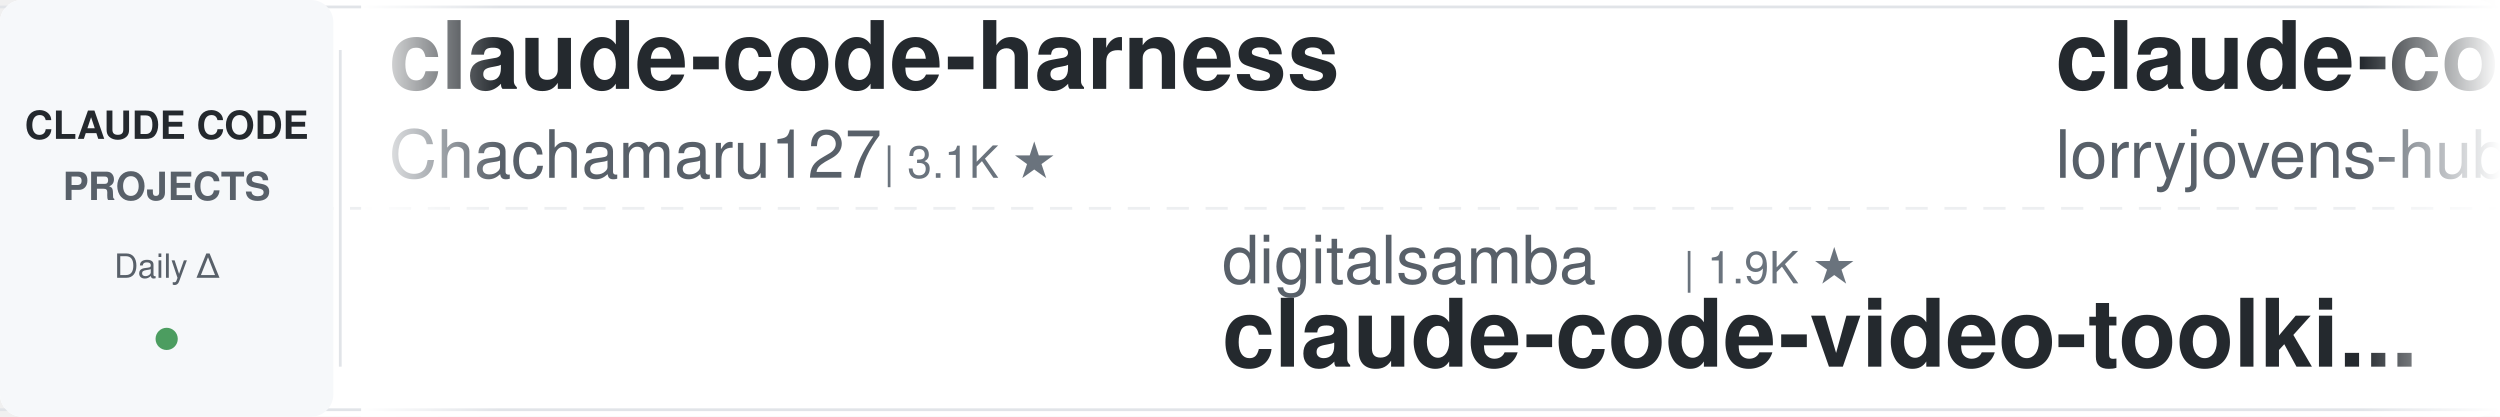
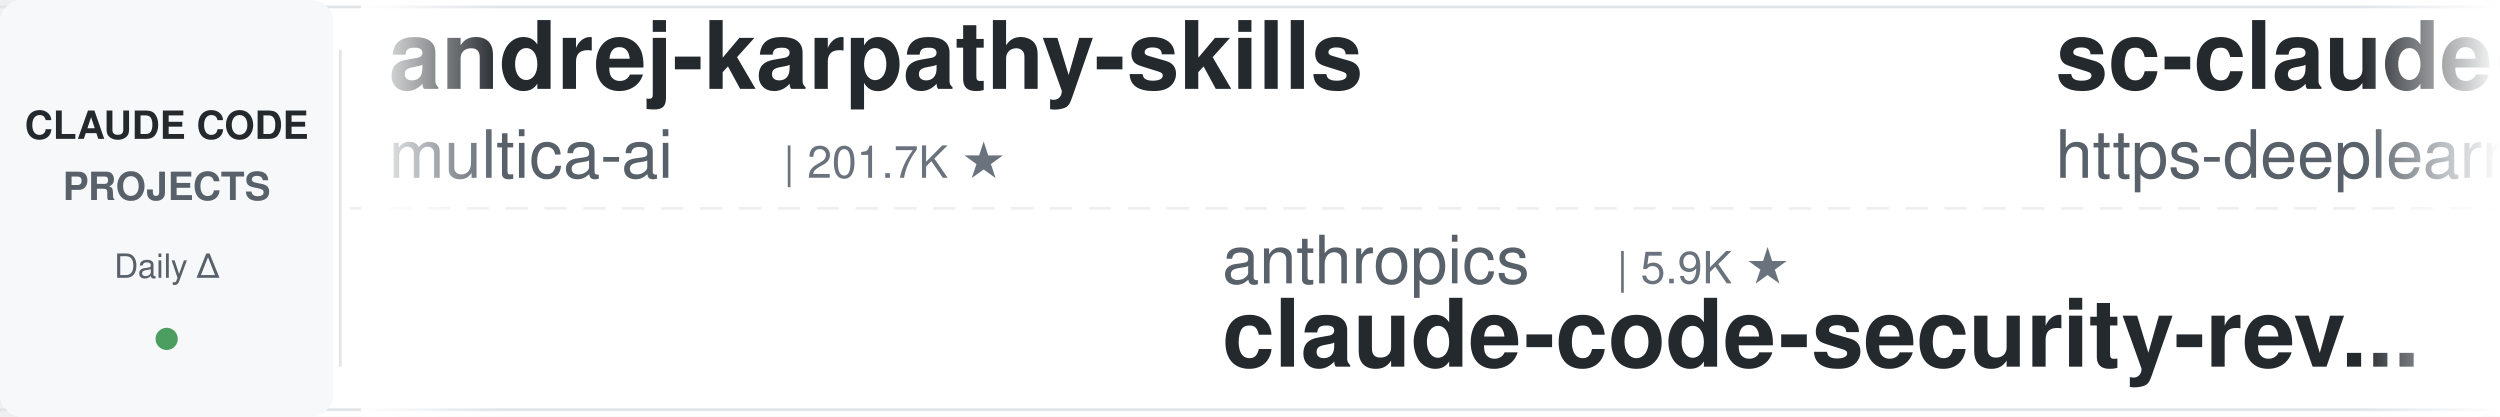
<svg xmlns="http://www.w3.org/2000/svg" width="900" height="150">
  <defs>
    <linearGradient id="leftFade" x1="0%" y1="0%" x2="100%" y2="0%">
      <stop offset="0%" style="stop-color:#ffffff;stop-opacity:1" />
      <stop offset="100%" style="stop-color:#ffffff;stop-opacity:0" />
    </linearGradient>
    <linearGradient id="rightFade" x1="0%" y1="0%" x2="100%" y2="0%">
      <stop offset="0%" style="stop-color:#ffffff;stop-opacity:0" />
      <stop offset="100%" style="stop-color:#ffffff;stop-opacity:1" />
    </linearGradient>
  </defs>
  <rect width="900" height="150" fill="#ffffff" rx="8" />
  <rect x="0" y="2" width="900" height="1" fill="#e1e4e8" />
  <rect x="0" y="147" width="900" height="1" fill="#e1e4e8" />
  <line x1="0" y1="75" x2="900" y2="75" stroke="#e1e4e8" stroke-width="1" stroke-dasharray="8 6" opacity="0.6" />
  <rect x="0" y="0" width="120" height="150" fill="#f6f8fa" rx="8" />
  <text x="60" y="50" font-family="-apple-system, BlinkMacSystemFont, 'Segoe UI', Helvetica, Arial, sans-serif" font-size="14" font-weight="600" fill="#24292e" text-anchor="middle">CLAUDE CODE</text>
  <text x="60" y="72" font-family="-apple-system, BlinkMacSystemFont, 'Segoe UI', Helvetica, Arial, sans-serif" font-size="14" font-weight="600" fill="#586069" text-anchor="middle">PROJECTS</text>
  <text x="60" y="100" font-family="-apple-system, BlinkMacSystemFont, 'Segoe UI', Helvetica, Arial, sans-serif" font-size="12" font-weight="500" fill="#586069" text-anchor="middle">Daily Δ</text>
  <circle cx="60" cy="122" r="4" fill="#22863a" opacity="0.8" />
  <rect x="122" y="18" width="1" height="114" fill="#e1e4e8" />
  <clipPath id="tickerClip">
    <rect x="130" y="0" width="770" height="150" />
  </clipPath>
  <g clip-path="url(#tickerClip)">
    <g id="tickerItems">
      <animateTransform attributeName="transform" attributeType="XML" type="translate" from="0 0" to="-3000 0" dur="54s" repeatCount="indefinite" />
      <g transform="translate(0, 0)">
-         <text x="140" y="32" font-family="-apple-system, BlinkMacSystemFont, 'Segoe UI', Helvetica, Arial, sans-serif" font-size="34" font-weight="600" fill="#24292e">claude-code-harness</text>
-         <text x="140" y="64" font-family="-apple-system, BlinkMacSystemFont, 'Segoe UI', Helvetica, Arial, sans-serif" font-size="24" font-weight="400" fill="#586069">Chachamaru127</text>
-         <text x="318" y="64" font-family="-apple-system, BlinkMacSystemFont, 'Segoe UI', Helvetica, Arial, sans-serif" font-size="16" font-weight="500" fill="#6a737d">| 3.1K ★</text>
+         <text x="140" y="32" font-family="-apple-system, BlinkMacSystemFont, 'Segoe UI', Helvetica, Arial, sans-serif" font-size="34" font-weight="600" fill="#24292e">andrej-karpathy-skills</text>
+         <text x="140" y="64" font-family="-apple-system, BlinkMacSystemFont, 'Segoe UI', Helvetica, Arial, sans-serif" font-size="24" font-weight="400" fill="#586069">multica-ai</text>
+         <text x="282" y="64" font-family="-apple-system, BlinkMacSystemFont, 'Segoe UI', Helvetica, Arial, sans-serif" font-size="16" font-weight="500" fill="#6a737d">| 201.7K ★</text>
      </g>
      <g transform="translate(300, 0)">
-         <text x="140" y="102" font-family="-apple-system, BlinkMacSystemFont, 'Segoe UI', Helvetica, Arial, sans-serif" font-size="24" font-weight="400" fill="#586069">digitalsamba</text>
-         <text x="306" y="102" font-family="-apple-system, BlinkMacSystemFont, 'Segoe UI', Helvetica, Arial, sans-serif" font-size="16" font-weight="500" fill="#6a737d">| 1.9K ★</text>
-         <text x="140" y="132" font-family="-apple-system, BlinkMacSystemFont, 'Segoe UI', Helvetica, Arial, sans-serif" font-size="34" font-weight="600" fill="#24292e">claude-code-video-toolki...</text>
+         <text x="140" y="102" font-family="-apple-system, BlinkMacSystemFont, 'Segoe UI', Helvetica, Arial, sans-serif" font-size="24" font-weight="400" fill="#586069">anthropics</text>
+         <text x="282" y="102" font-family="-apple-system, BlinkMacSystemFont, 'Segoe UI', Helvetica, Arial, sans-serif" font-size="16" font-weight="500" fill="#6a737d">| 5.9K ★</text>
+         <text x="140" y="132" font-family="-apple-system, BlinkMacSystemFont, 'Segoe UI', Helvetica, Arial, sans-serif" font-size="34" font-weight="600" fill="#24292e">claude-code-security-rev...</text>
      </g>
      <g transform="translate(600, 0)">
-         <text x="140" y="32" font-family="-apple-system, BlinkMacSystemFont, 'Segoe UI', Helvetica, Arial, sans-serif" font-size="34" font-weight="600" fill="#24292e">claude-code-rust</text>
-         <text x="140" y="64" font-family="-apple-system, BlinkMacSystemFont, 'Segoe UI', Helvetica, Arial, sans-serif" font-size="24" font-weight="400" fill="#586069">lorryjovens-hub</text>
-         <text x="342" y="64" font-family="-apple-system, BlinkMacSystemFont, 'Segoe UI', Helvetica, Arial, sans-serif" font-size="16" font-weight="500" fill="#6a737d">| 1.7K ★</text>
+         <text x="140" y="32" font-family="-apple-system, BlinkMacSystemFont, 'Segoe UI', Helvetica, Arial, sans-serif" font-size="34" font-weight="600" fill="#24292e">sc-claude-code-files</text>
+         <text x="140" y="64" font-family="-apple-system, BlinkMacSystemFont, 'Segoe UI', Helvetica, Arial, sans-serif" font-size="24" font-weight="400" fill="#586069">https-deeplearning-ai</text>
+         <text x="414" y="64" font-family="-apple-system, BlinkMacSystemFont, 'Segoe UI', Helvetica, Arial, sans-serif" font-size="16" font-weight="500" fill="#6a737d">| 540 ★</text>
      </g>
      <g transform="translate(900, 0)">
-         <text x="140" y="102" font-family="-apple-system, BlinkMacSystemFont, 'Segoe UI', Helvetica, Arial, sans-serif" font-size="24" font-weight="400" fill="#586069">ding113</text>
-         <text x="246" y="102" font-family="-apple-system, BlinkMacSystemFont, 'Segoe UI', Helvetica, Arial, sans-serif" font-size="16" font-weight="500" fill="#6a737d">| 3.3K ★</text>
-         <text x="140" y="132" font-family="-apple-system, BlinkMacSystemFont, 'Segoe UI', Helvetica, Arial, sans-serif" font-size="34" font-weight="600" fill="#24292e">claude-code-hub</text>
+         <text x="140" y="102" font-family="-apple-system, BlinkMacSystemFont, 'Segoe UI', Helvetica, Arial, sans-serif" font-size="24" font-weight="400" fill="#586069">FlorianBruniaux</text>
+         <text x="342" y="102" font-family="-apple-system, BlinkMacSystemFont, 'Segoe UI', Helvetica, Arial, sans-serif" font-size="16" font-weight="500" fill="#6a737d">| 5.7K ★</text>
+         <text x="140" y="132" font-family="-apple-system, BlinkMacSystemFont, 'Segoe UI', Helvetica, Arial, sans-serif" font-size="34" font-weight="600" fill="#24292e">claude-code-ultimate-gui...</text>
      </g>
      <g transform="translate(1200, 0)">
-         <text x="140" y="32" font-family="-apple-system, BlinkMacSystemFont, 'Segoe UI', Helvetica, Arial, sans-serif" font-size="34" font-weight="600" fill="#24292e">my-claude-code-setup</text>
-         <text x="140" y="64" font-family="-apple-system, BlinkMacSystemFont, 'Segoe UI', Helvetica, Arial, sans-serif" font-size="24" font-weight="400" fill="#586069">centminmod</text>
-         <text x="282" y="64" font-family="-apple-system, BlinkMacSystemFont, 'Segoe UI', Helvetica, Arial, sans-serif" font-size="16" font-weight="500" fill="#6a737d">| 2.6K ★</text>
+         <text x="140" y="32" font-family="-apple-system, BlinkMacSystemFont, 'Segoe UI', Helvetica, Arial, sans-serif" font-size="34" font-weight="600" fill="#24292e">skills</text>
+         <text x="140" y="64" font-family="-apple-system, BlinkMacSystemFont, 'Segoe UI', Helvetica, Arial, sans-serif" font-size="24" font-weight="400" fill="#586069">anthropics</text>
+         <text x="282" y="64" font-family="-apple-system, BlinkMacSystemFont, 'Segoe UI', Helvetica, Arial, sans-serif" font-size="16" font-weight="500" fill="#6a737d">| 168.4K ★</text>
      </g>
      <g transform="translate(1500, 0)">
-         <text x="140" y="102" font-family="-apple-system, BlinkMacSystemFont, 'Segoe UI', Helvetica, Arial, sans-serif" font-size="24" font-weight="400" fill="#586069">disler</text>
-         <text x="234" y="102" font-family="-apple-system, BlinkMacSystemFont, 'Segoe UI', Helvetica, Arial, sans-serif" font-size="16" font-weight="500" fill="#6a737d">| 1.6K ★</text>
-         <text x="140" y="132" font-family="-apple-system, BlinkMacSystemFont, 'Segoe UI', Helvetica, Arial, sans-serif" font-size="34" font-weight="600" fill="#24292e">pi-vs-claude-code</text>
+         <text x="140" y="102" font-family="-apple-system, BlinkMacSystemFont, 'Segoe UI', Helvetica, Arial, sans-serif" font-size="24" font-weight="400" fill="#586069">musistudio</text>
+         <text x="282" y="102" font-family="-apple-system, BlinkMacSystemFont, 'Segoe UI', Helvetica, Arial, sans-serif" font-size="16" font-weight="500" fill="#6a737d">| 36.6K ★</text>
+         <text x="140" y="132" font-family="-apple-system, BlinkMacSystemFont, 'Segoe UI', Helvetica, Arial, sans-serif" font-size="34" font-weight="600" fill="#24292e">claude-code-router</text>
      </g>
      <g transform="translate(1800, 0)">
-         <text x="140" y="32" font-family="-apple-system, BlinkMacSystemFont, 'Segoe UI', Helvetica, Arial, sans-serif" font-size="34" font-weight="600" fill="#24292e">claude-code-book</text>
-         <text x="140" y="64" font-family="-apple-system, BlinkMacSystemFont, 'Segoe UI', Helvetica, Arial, sans-serif" font-size="24" font-weight="400" fill="#586069">lintsinghua</text>
-         <text x="294" y="64" font-family="-apple-system, BlinkMacSystemFont, 'Segoe UI', Helvetica, Arial, sans-serif" font-size="16" font-weight="500" fill="#6a737d">| 4.1K ★</text>
+         <text x="140" y="32" font-family="-apple-system, BlinkMacSystemFont, 'Segoe UI', Helvetica, Arial, sans-serif" font-size="34" font-weight="600" fill="#24292e">claude-code-transcripts</text>
+         <text x="140" y="64" font-family="-apple-system, BlinkMacSystemFont, 'Segoe UI', Helvetica, Arial, sans-serif" font-size="24" font-weight="400" fill="#586069">simonw</text>
+         <text x="234" y="64" font-family="-apple-system, BlinkMacSystemFont, 'Segoe UI', Helvetica, Arial, sans-serif" font-size="16" font-weight="500" fill="#6a737d">| 1.7K ★</text>
      </g>
      <g transform="translate(2100, 0)">
-         <text x="140" y="102" font-family="-apple-system, BlinkMacSystemFont, 'Segoe UI', Helvetica, Arial, sans-serif" font-size="24" font-weight="400" fill="#586069">JrCx7scC</text>
-         <text x="258" y="102" font-family="-apple-system, BlinkMacSystemFont, 'Segoe UI', Helvetica, Arial, sans-serif" font-size="16" font-weight="500" fill="#6a737d">| 373 ★</text>
-         <text x="140" y="132" font-family="-apple-system, BlinkMacSystemFont, 'Segoe UI', Helvetica, Arial, sans-serif" font-size="34" font-weight="600" fill="#24292e">claude-code-source</text>
+         <text x="140" y="102" font-family="-apple-system, BlinkMacSystemFont, 'Segoe UI', Helvetica, Arial, sans-serif" font-size="24" font-weight="400" fill="#586069">davila7</text>
+         <text x="246" y="102" font-family="-apple-system, BlinkMacSystemFont, 'Segoe UI', Helvetica, Arial, sans-serif" font-size="16" font-weight="500" fill="#6a737d">| 30.2K ★</text>
+         <text x="140" y="132" font-family="-apple-system, BlinkMacSystemFont, 'Segoe UI', Helvetica, Arial, sans-serif" font-size="34" font-weight="600" fill="#24292e">claude-code-templates</text>
      </g>
      <g transform="translate(2400, 0)">
-         <text x="140" y="32" font-family="-apple-system, BlinkMacSystemFont, 'Segoe UI', Helvetica, Arial, sans-serif" font-size="34" font-weight="600" fill="#24292e">how-claude-code-works</text>
-         <text x="140" y="64" font-family="-apple-system, BlinkMacSystemFont, 'Segoe UI', Helvetica, Arial, sans-serif" font-size="24" font-weight="400" fill="#586069">Windy3f3f3f3f</text>
-         <text x="318" y="64" font-family="-apple-system, BlinkMacSystemFont, 'Segoe UI', Helvetica, Arial, sans-serif" font-size="16" font-weight="500" fill="#6a737d">| 3.4K ★</text>
+         <text x="140" y="32" font-family="-apple-system, BlinkMacSystemFont, 'Segoe UI', Helvetica, Arial, sans-serif" font-size="34" font-weight="600" fill="#24292e">claude-code-source</text>
+         <text x="140" y="64" font-family="-apple-system, BlinkMacSystemFont, 'Segoe UI', Helvetica, Arial, sans-serif" font-size="24" font-weight="400" fill="#586069">JrCx7scC</text>
+         <text x="258" y="64" font-family="-apple-system, BlinkMacSystemFont, 'Segoe UI', Helvetica, Arial, sans-serif" font-size="16" font-weight="500" fill="#6a737d">| 373 ★</text>
      </g>
      <g transform="translate(2700, 0)">
-         <text x="140" y="102" font-family="-apple-system, BlinkMacSystemFont, 'Segoe UI', Helvetica, Arial, sans-serif" font-size="24" font-weight="400" fill="#586069">Donchitos</text>
-         <text x="270" y="102" font-family="-apple-system, BlinkMacSystemFont, 'Segoe UI', Helvetica, Arial, sans-serif" font-size="16" font-weight="500" fill="#6a737d">| 23.8K ★</text>
-         <text x="140" y="132" font-family="-apple-system, BlinkMacSystemFont, 'Segoe UI', Helvetica, Arial, sans-serif" font-size="34" font-weight="600" fill="#24292e">Claude-Code-Game-Studios</text>
+         <text x="140" y="102" font-family="-apple-system, BlinkMacSystemFont, 'Segoe UI', Helvetica, Arial, sans-serif" font-size="24" font-weight="400" fill="#586069">krusemediallc</text>
+         <text x="318" y="102" font-family="-apple-system, BlinkMacSystemFont, 'Segoe UI', Helvetica, Arial, sans-serif" font-size="16" font-weight="500" fill="#6a737d">| 1.2K ★</text>
+         <text x="140" y="132" font-family="-apple-system, BlinkMacSystemFont, 'Segoe UI', Helvetica, Arial, sans-serif" font-size="34" font-weight="600" fill="#24292e">arcads-claude-code</text>
      </g>
      <g transform="translate(3000, 0)">
-         <text x="140" y="32" font-family="-apple-system, BlinkMacSystemFont, 'Segoe UI', Helvetica, Arial, sans-serif" font-size="34" font-weight="600" fill="#24292e">claude-code-harness</text>
-         <text x="140" y="64" font-family="-apple-system, BlinkMacSystemFont, 'Segoe UI', Helvetica, Arial, sans-serif" font-size="24" font-weight="400" fill="#586069">Chachamaru127</text>
-         <text x="318" y="64" font-family="-apple-system, BlinkMacSystemFont, 'Segoe UI', Helvetica, Arial, sans-serif" font-size="16" font-weight="500" fill="#6a737d">| 3.1K ★</text>
+         <text x="140" y="32" font-family="-apple-system, BlinkMacSystemFont, 'Segoe UI', Helvetica, Arial, sans-serif" font-size="34" font-weight="600" fill="#24292e">andrej-karpathy-skills</text>
+         <text x="140" y="64" font-family="-apple-system, BlinkMacSystemFont, 'Segoe UI', Helvetica, Arial, sans-serif" font-size="24" font-weight="400" fill="#586069">multica-ai</text>
+         <text x="282" y="64" font-family="-apple-system, BlinkMacSystemFont, 'Segoe UI', Helvetica, Arial, sans-serif" font-size="16" font-weight="500" fill="#6a737d">| 201.7K ★</text>
      </g>
      <g transform="translate(3300, 0)">
-         <text x="140" y="102" font-family="-apple-system, BlinkMacSystemFont, 'Segoe UI', Helvetica, Arial, sans-serif" font-size="24" font-weight="400" fill="#586069">digitalsamba</text>
-         <text x="306" y="102" font-family="-apple-system, BlinkMacSystemFont, 'Segoe UI', Helvetica, Arial, sans-serif" font-size="16" font-weight="500" fill="#6a737d">| 1.9K ★</text>
-         <text x="140" y="132" font-family="-apple-system, BlinkMacSystemFont, 'Segoe UI', Helvetica, Arial, sans-serif" font-size="34" font-weight="600" fill="#24292e">claude-code-video-toolki...</text>
+         <text x="140" y="102" font-family="-apple-system, BlinkMacSystemFont, 'Segoe UI', Helvetica, Arial, sans-serif" font-size="24" font-weight="400" fill="#586069">anthropics</text>
+         <text x="282" y="102" font-family="-apple-system, BlinkMacSystemFont, 'Segoe UI', Helvetica, Arial, sans-serif" font-size="16" font-weight="500" fill="#6a737d">| 5.9K ★</text>
+         <text x="140" y="132" font-family="-apple-system, BlinkMacSystemFont, 'Segoe UI', Helvetica, Arial, sans-serif" font-size="34" font-weight="600" fill="#24292e">claude-code-security-rev...</text>
      </g>
      <g transform="translate(3600, 0)">
-         <text x="140" y="32" font-family="-apple-system, BlinkMacSystemFont, 'Segoe UI', Helvetica, Arial, sans-serif" font-size="34" font-weight="600" fill="#24292e">claude-code-rust</text>
-         <text x="140" y="64" font-family="-apple-system, BlinkMacSystemFont, 'Segoe UI', Helvetica, Arial, sans-serif" font-size="24" font-weight="400" fill="#586069">lorryjovens-hub</text>
-         <text x="342" y="64" font-family="-apple-system, BlinkMacSystemFont, 'Segoe UI', Helvetica, Arial, sans-serif" font-size="16" font-weight="500" fill="#6a737d">| 1.7K ★</text>
+         <text x="140" y="32" font-family="-apple-system, BlinkMacSystemFont, 'Segoe UI', Helvetica, Arial, sans-serif" font-size="34" font-weight="600" fill="#24292e">sc-claude-code-files</text>
+         <text x="140" y="64" font-family="-apple-system, BlinkMacSystemFont, 'Segoe UI', Helvetica, Arial, sans-serif" font-size="24" font-weight="400" fill="#586069">https-deeplearning-ai</text>
+         <text x="414" y="64" font-family="-apple-system, BlinkMacSystemFont, 'Segoe UI', Helvetica, Arial, sans-serif" font-size="16" font-weight="500" fill="#6a737d">| 540 ★</text>
      </g>
      <g transform="translate(3900, 0)">
-         <text x="140" y="102" font-family="-apple-system, BlinkMacSystemFont, 'Segoe UI', Helvetica, Arial, sans-serif" font-size="24" font-weight="400" fill="#586069">ding113</text>
-         <text x="246" y="102" font-family="-apple-system, BlinkMacSystemFont, 'Segoe UI', Helvetica, Arial, sans-serif" font-size="16" font-weight="500" fill="#6a737d">| 3.3K ★</text>
-         <text x="140" y="132" font-family="-apple-system, BlinkMacSystemFont, 'Segoe UI', Helvetica, Arial, sans-serif" font-size="34" font-weight="600" fill="#24292e">claude-code-hub</text>
+         <text x="140" y="102" font-family="-apple-system, BlinkMacSystemFont, 'Segoe UI', Helvetica, Arial, sans-serif" font-size="24" font-weight="400" fill="#586069">FlorianBruniaux</text>
+         <text x="342" y="102" font-family="-apple-system, BlinkMacSystemFont, 'Segoe UI', Helvetica, Arial, sans-serif" font-size="16" font-weight="500" fill="#6a737d">| 5.7K ★</text>
+         <text x="140" y="132" font-family="-apple-system, BlinkMacSystemFont, 'Segoe UI', Helvetica, Arial, sans-serif" font-size="34" font-weight="600" fill="#24292e">claude-code-ultimate-gui...</text>
      </g>
    </g>
  </g>
  <rect x="130" y="0" width="50" height="150" fill="url(#leftFade)" />
  <rect x="850" y="0" width="50" height="150" fill="url(#rightFade)" />
</svg>
